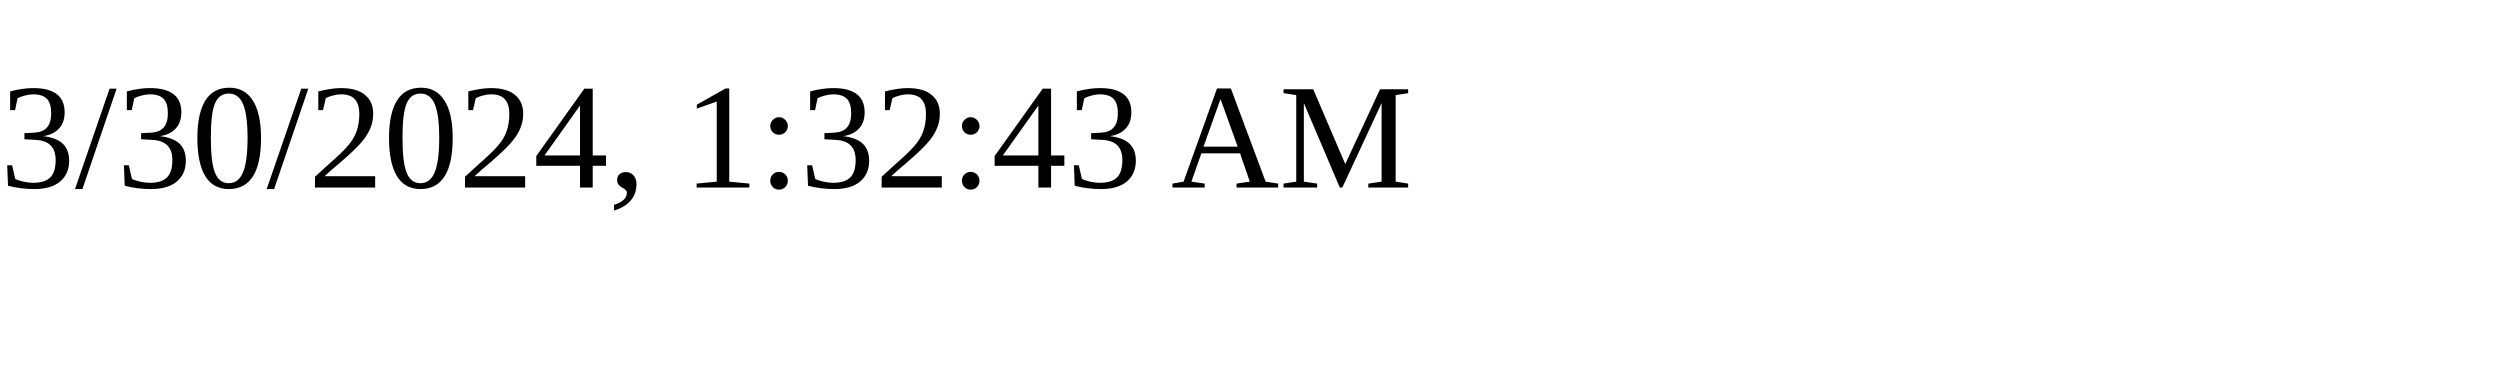
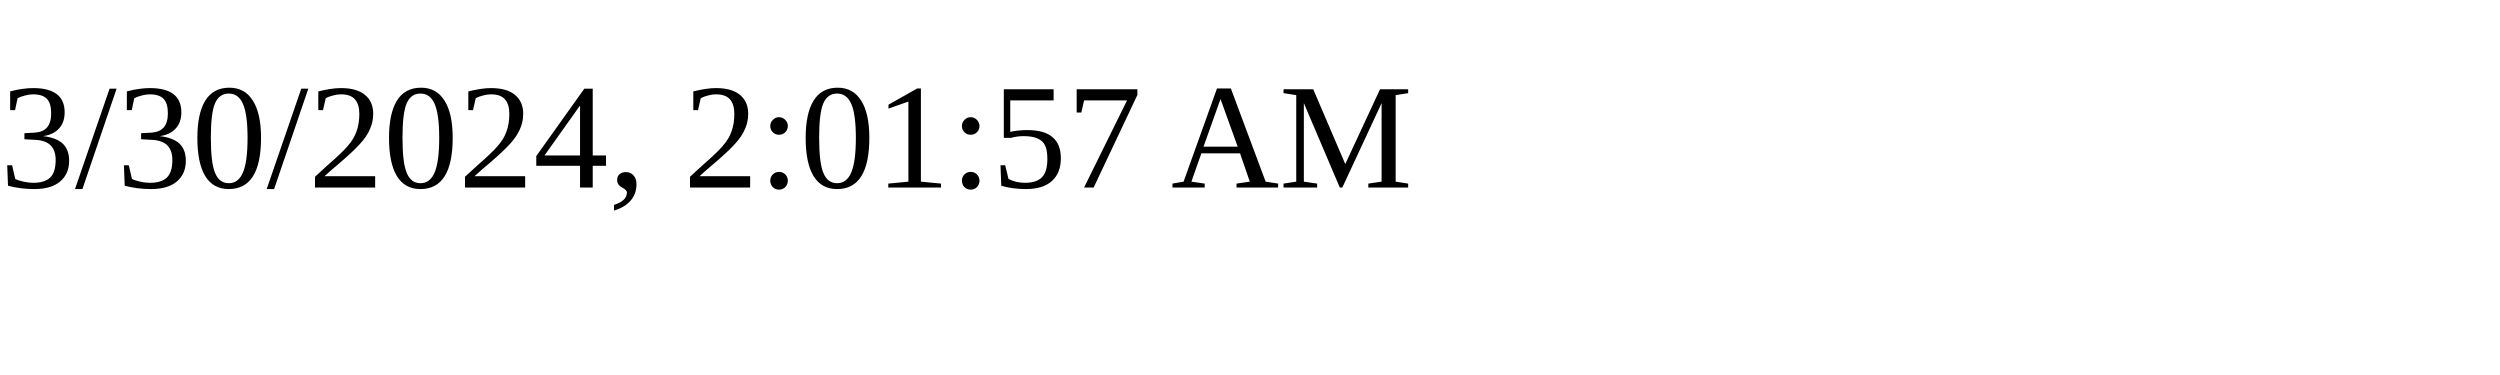
<svg xmlns="http://www.w3.org/2000/svg" height="30" width="200">
-   <text x="0" y="15">3/30/2024, 1:32:43 AM</text>
+   <text x="0" y="15">3/30/2024, 2:01:57 AM</text>
</svg>
